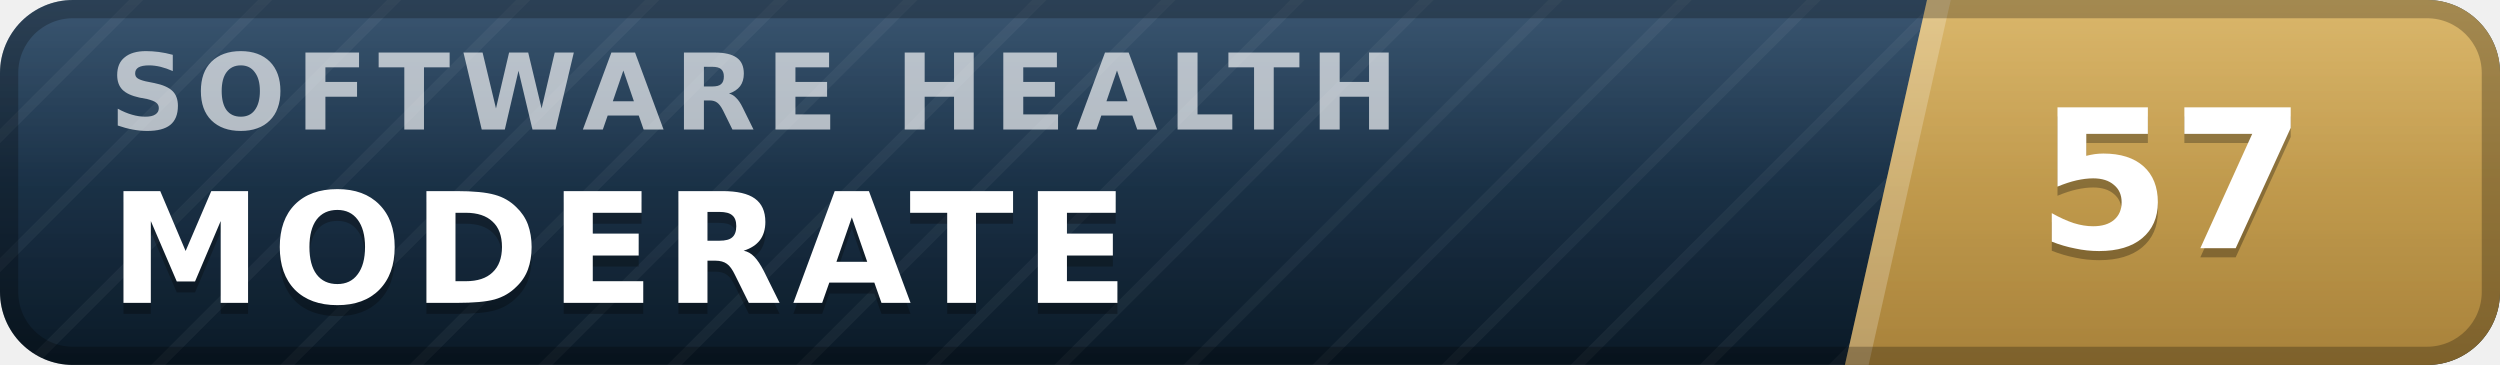
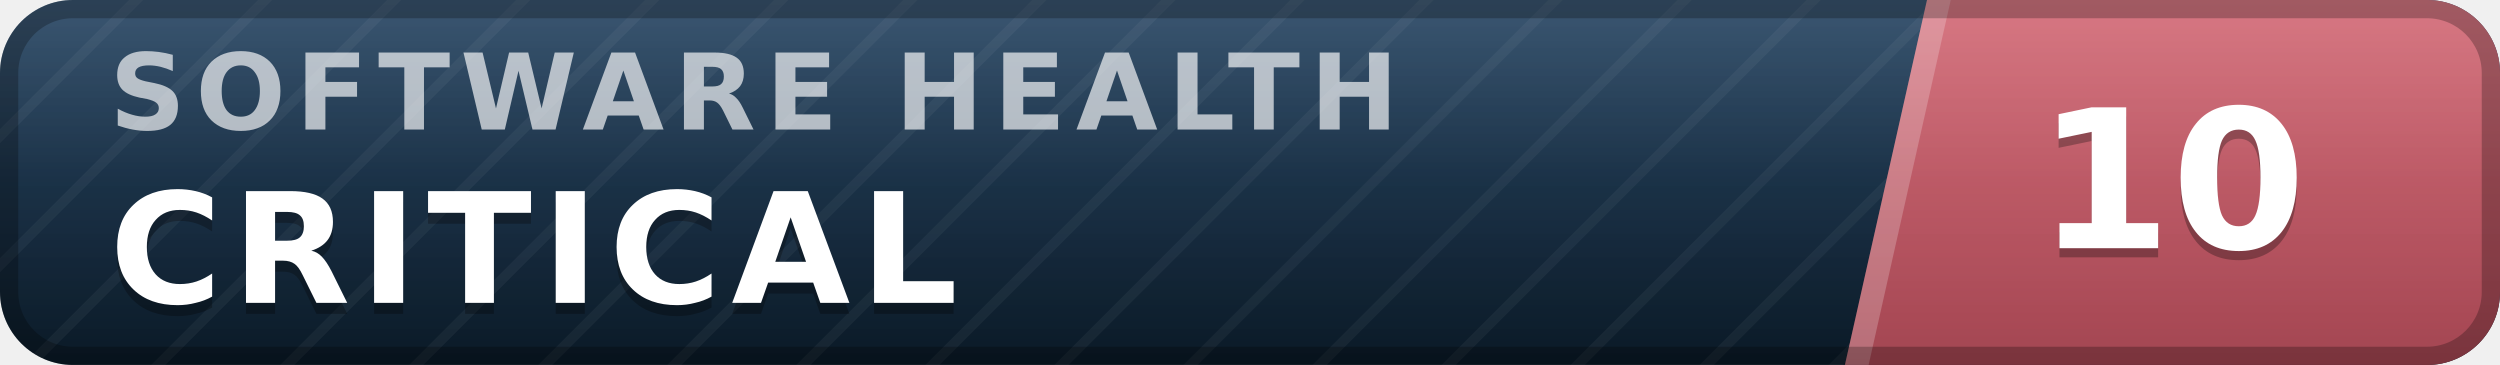
- <svg xmlns="http://www.w3.org/2000/svg" width="137" height="20" viewBox="0 0 137 20" role="img" aria-label="inspect.software software health index 57 of 100, moderate" font-family="Verdana,DejaVu Sans,Geneva,sans-serif">
+ <svg xmlns="http://www.w3.org/2000/svg" width="137" height="20" viewBox="0 0 137 20" role="img" aria-label="inspect.software software health index 10 of 100, critical" font-family="Verdana,DejaVu Sans,Geneva,sans-serif">
  <defs>
    <linearGradient id="plate" x1="0" y1="0" x2="0" y2="1">
      <stop offset="0" stop-color="#1d3d5c" />
      <stop offset="1" stop-color="#0a1926" />
    </linearGradient>
    <linearGradient id="endplate" x1="0" y1="0" x2="0" y2="1">
-       <stop offset="0" stop-color="#d5ac55" />
-       <stop offset="1" stop-color="#a8823a" />
+       <stop offset="0" stop-color="#d16471" />
+       <stop offset="1" stop-color="#a34551" />
    </linearGradient>
    <linearGradient id="gloss" x1="0" y1="0" x2="0" y2="1">
      <stop offset="0" stop-color="#fff" stop-opacity=".13" />
      <stop offset=".5" stop-color="#fff" stop-opacity=".03" />
      <stop offset="1" stop-color="#fff" stop-opacity="0" />
    </linearGradient>
    <pattern id="guilloche" width="5" height="5" patternUnits="userSpaceOnUse" patternTransform="rotate(45)">
      <line x1="0" y1="0" x2="0" y2="5" stroke="#fff" stroke-opacity=".045" stroke-width="1.1" />
    </pattern>
    <clipPath id="rounded">
      <rect width="137" height="20" rx="4" />
    </clipPath>
  </defs>
  <g clip-path="url(#rounded)">
    <rect width="137" height="20" fill="url(#plate)" />
    <rect width="137" height="20" fill="url(#guilloche)" />
    <polygon points="105.6,0 137,0 137,20 101.1,20" fill="url(#endplate)" />
    <polygon points="105.6,0 106.9,0 102.4,20 101.1,20" fill="#fff" fill-opacity=".22" />
    <text x="6.0" y="7.1" font-size="5.8" letter-spacing="0.55" fill="#fff" fill-opacity=".66" font-weight="bold" textLength="76.3" lengthAdjust="spacing">SOFTWARE HEALTH</text>
-     <text x="6.0" y="17.2" font-size="8.4" fill="#000" fill-opacity=".3" font-weight="bold" letter-spacing="0.55" textLength="59.5" lengthAdjust="spacing">MODERATE</text>
-     <text x="6.0" y="16.6" font-size="8.4" fill="#fff" font-weight="bold" letter-spacing="0.55" textLength="59.5" lengthAdjust="spacing">MODERATE</text>
-     <text x="119.0" y="14.1" font-size="10.6" fill="#000" fill-opacity=".3" font-weight="bold" text-anchor="middle">57</text>
-     <text x="119.0" y="13.6" font-size="10.6" fill="#fff" font-weight="bold" text-anchor="middle">57</text>
+     <text x="6.0" y="17.2" font-size="8.4" fill="#000" fill-opacity=".3" font-weight="bold" letter-spacing="0.55" textLength="50.4" lengthAdjust="spacing">CRITICAL</text>
+     <text x="6.0" y="16.6" font-size="8.4" fill="#fff" font-weight="bold" letter-spacing="0.55" textLength="50.4" lengthAdjust="spacing">CRITICAL</text>
+     <text x="119.0" y="14.1" font-size="10.6" fill="#000" fill-opacity=".3" font-weight="bold" text-anchor="middle">10</text>
+     <text x="119.0" y="13.6" font-size="10.6" fill="#fff" font-weight="bold" text-anchor="middle">10</text>
    <rect width="137" height="20" fill="url(#gloss)" />
  </g>
  <rect x=".5" y=".5" width="136" height="19" rx="3.5" fill="none" stroke="#000" stroke-opacity=".25" />
</svg>
